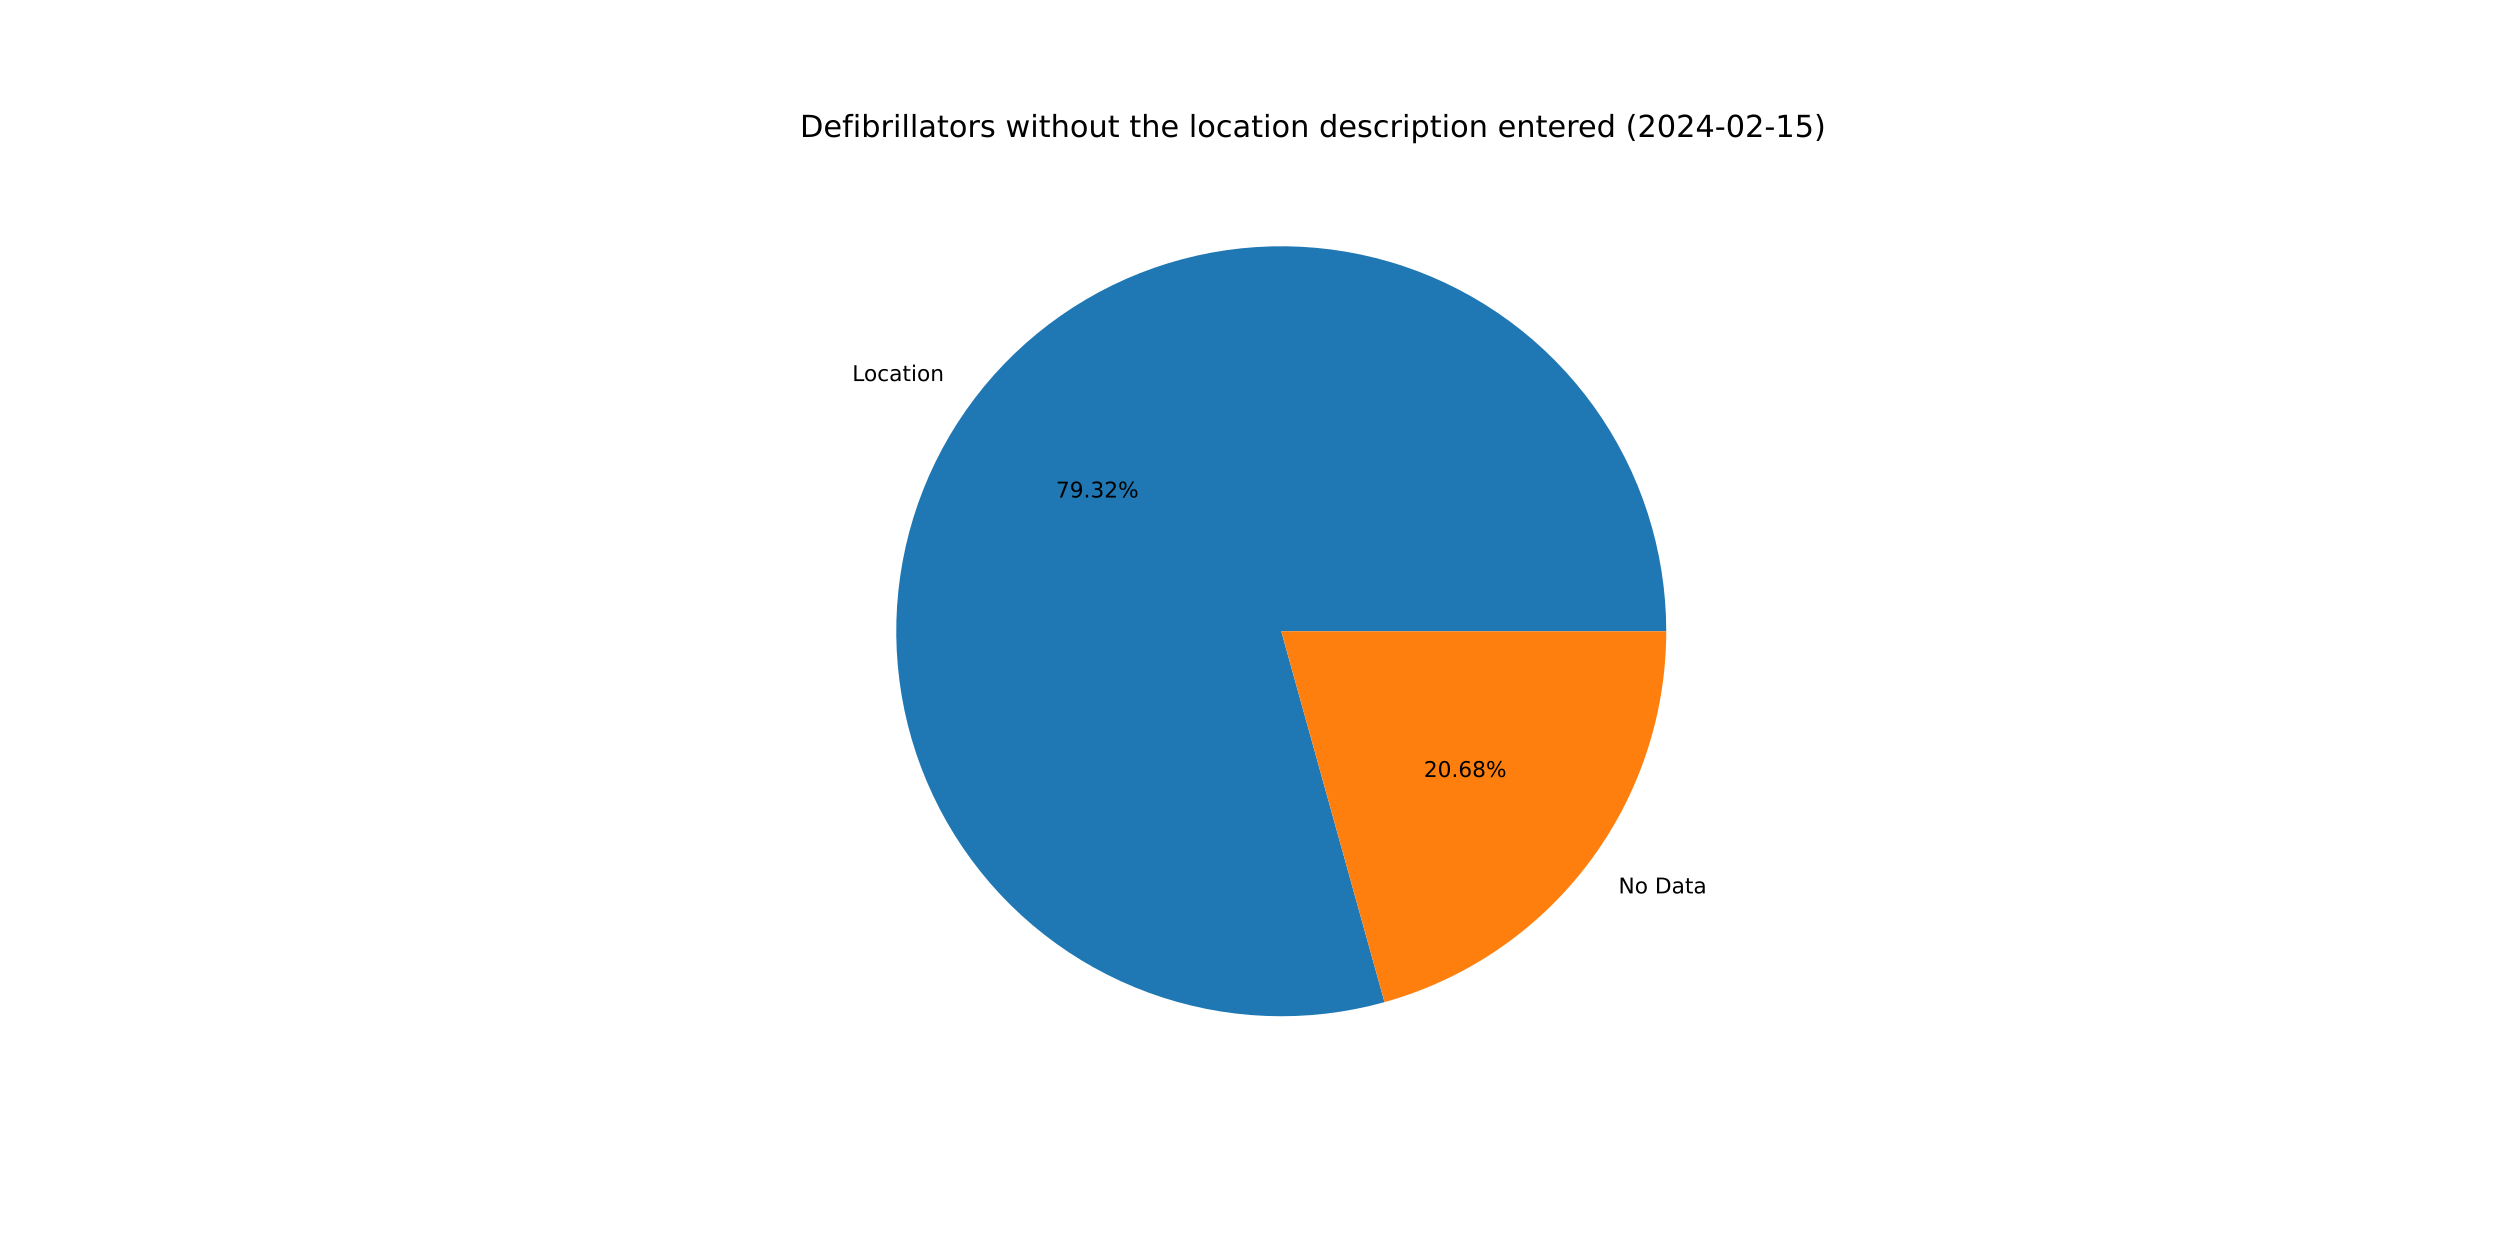
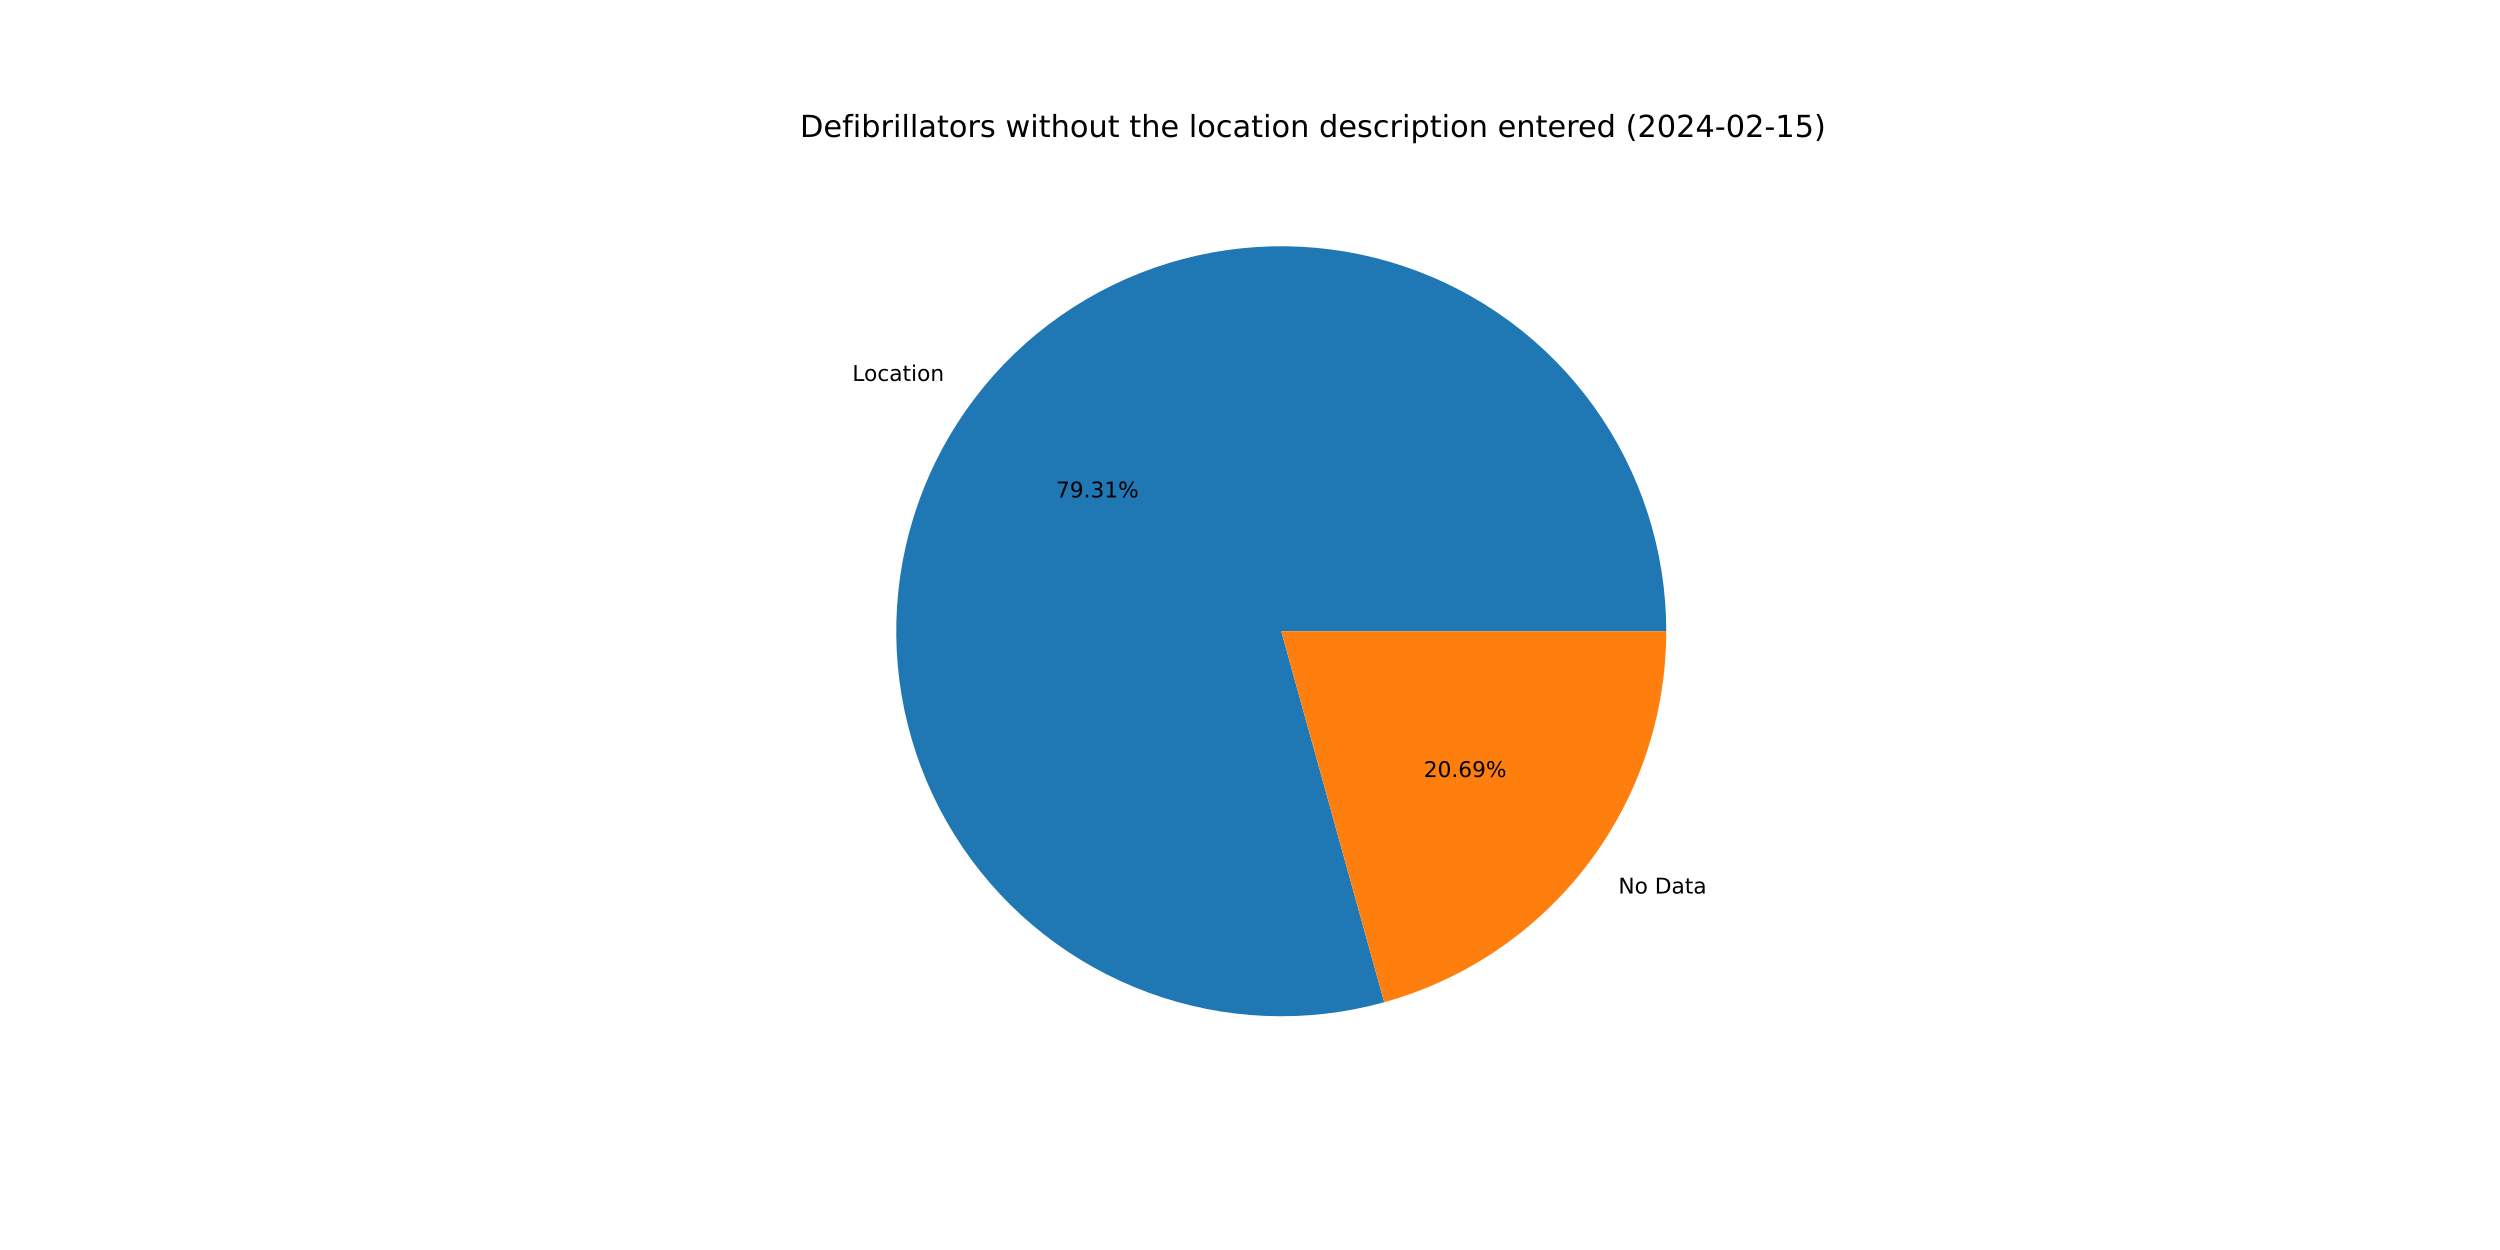
<svg xmlns="http://www.w3.org/2000/svg" xmlns:xlink="http://www.w3.org/1999/xlink" width="1152pt" height="576pt" viewBox="0 0 1152 576" version="1.1">
  <defs>
    <style type="text/css">*{stroke-linejoin: round; stroke-linecap: butt}</style>
  </defs>
  <g id="figure_1">
    <g id="patch_1">
      <path d="M 0 576  L 1152 576  L 1152 0  L 0 0  z " style="fill: #ffffff" />
    </g>
    <g id="axes_1">
      <g id="patch_2">
-         <path d="M 767.808 290.88  C 767.808 272.422 764.927 254.077 759.271 236.508  C 753.614 218.938 745.249 202.359 734.48 187.369  C 723.711 172.379 710.667 159.161 695.822 148.192  C 680.977 137.224 664.51 128.64 647.018 122.749  C 629.525 116.858 611.22 113.734 592.764 113.488  C 574.308 113.242 555.926 115.878 538.283 121.3  C 520.64 126.722 503.95 134.865 488.818 145.433  C 473.686 156.002 460.295 168.868 449.13 183.566  C 437.965 198.264 429.162 214.614 423.038 232.027  C 416.915 249.439 413.547 267.701 413.055 286.152  C 412.563 304.603 414.954 323.018 420.14 340.732  C 425.327 358.446 433.247 375.243 443.613 390.515  C 453.979 405.786 466.665 419.347 481.213 430.707  C 495.76 442.067 511.992 451.088 529.321 457.442  C 546.651 463.797 564.866 467.408 583.309 468.146  C 601.752 468.884 620.197 466.739 637.979 461.789  L 590.4 290.88  L 767.808 290.88  z " style="fill: #1f77b4" />
+         <path d="M 767.808 290.88  C 767.808 272.425 764.928 254.083 759.273 236.516  C 753.618 218.949 745.256 202.371 734.49 187.382  C 723.723 172.393 710.684 159.176 695.842 148.207  C 681.001 137.239 664.538 128.653 647.049 122.76  C 629.561 116.867 611.259 113.739 592.806 113.488  C 574.353 113.238 555.973 115.869 538.331 121.285  C 520.689 126.702 503.999 134.838 488.866 145.4  C 473.732 155.962 460.339 168.821 449.17 183.513  C 438.001 198.204 429.193 214.549 423.063 231.956  C 416.934 249.363 413.558 267.621 413.057 286.069  C 412.557 304.517 414.938 322.93 420.115 340.644  C 425.291 358.358 433.201 375.156 443.556 390.432  C 453.912 405.707 466.589 419.274 481.127 430.641  C 495.666 442.008 511.89 451.037 529.212 457.402  C 546.534 463.767 564.744 467.391 583.184 468.141  C 601.624 468.892 620.068 466.761 637.85 461.825  L 590.4 290.88  L 767.808 290.88  z " style="fill: #1f77b4" />
      </g>
      <g id="patch_3">
-         <path d="M 637.979 461.789  C 675.311 451.396 708.229 429.052 731.67 398.194  C 755.111 367.336 767.808 329.632 767.808 290.88  L 590.4 290.88  L 637.979 461.789  z " style="fill: #ff7f0e" />
+         <path d="M 637.85 461.825  C 675.212 451.454 708.163 429.115 731.63 398.247  C 755.096 367.38 767.808 329.655 767.808 290.88  L 590.4 290.88  L 637.85 461.825  z " style="fill: #ff7f0e" />
      </g>
      <g id="matplotlib.axis_1" />
      <g id="matplotlib.axis_2" />
      <g id="text_1">
-         <g transform="translate(392.706 175.5937)scale(0.1 -0.1)">
+         <g transform="translate(392.7504 175.5353)scale(0.1 -0.1)">
          <defs>
            <path id="DejaVuSans-4c" d="M 628 4666  L 1259 4666  L 1259 531  L 3531 531  L 3531 0  L 628 0  L 628 4666  z " transform="scale(0.015625)" />
            <path id="DejaVuSans-6f" d="M 1959 3097  Q 1497 3097 1228 2736  Q 959 2375 959 1747  Q 959 1119 1226 758  Q 1494 397 1959 397  Q 2419 397 2687 759  Q 2956 1122 2956 1747  Q 2956 2369 2687 2733  Q 2419 3097 1959 3097  z M 1959 3584  Q 2709 3584 3137 3096  Q 3566 2609 3566 1747  Q 3566 888 3137 398  Q 2709 -91 1959 -91  Q 1206 -91 779 398  Q 353 888 353 1747  Q 353 2609 779 3096  Q 1206 3584 1959 3584  z " transform="scale(0.015625)" />
            <path id="DejaVuSans-63" d="M 3122 3366  L 3122 2828  Q 2878 2963 2633 3030  Q 2388 3097 2138 3097  Q 1578 3097 1268 2742  Q 959 2388 959 1747  Q 959 1106 1268 751  Q 1578 397 2138 397  Q 2388 397 2633 464  Q 2878 531 3122 666  L 3122 134  Q 2881 22 2623 -34  Q 2366 -91 2075 -91  Q 1284 -91 818 406  Q 353 903 353 1747  Q 353 2603 823 3093  Q 1294 3584 2113 3584  Q 2378 3584 2631 3529  Q 2884 3475 3122 3366  z " transform="scale(0.015625)" />
            <path id="DejaVuSans-61" d="M 2194 1759  Q 1497 1759 1228 1600  Q 959 1441 959 1056  Q 959 750 1161 570  Q 1363 391 1709 391  Q 2188 391 2477 730  Q 2766 1069 2766 1631  L 2766 1759  L 2194 1759  z M 3341 1997  L 3341 0  L 2766 0  L 2766 531  Q 2569 213 2275 61  Q 1981 -91 1556 -91  Q 1019 -91 701 211  Q 384 513 384 1019  Q 384 1609 779 1909  Q 1175 2209 1959 2209  L 2766 2209  L 2766 2266  Q 2766 2663 2505 2880  Q 2244 3097 1772 3097  Q 1472 3097 1187 3025  Q 903 2953 641 2809  L 641 3341  Q 956 3463 1253 3523  Q 1550 3584 1831 3584  Q 2591 3584 2966 3190  Q 3341 2797 3341 1997  z " transform="scale(0.015625)" />
            <path id="DejaVuSans-74" d="M 1172 4494  L 1172 3500  L 2356 3500  L 2356 3053  L 1172 3053  L 1172 1153  Q 1172 725 1289 603  Q 1406 481 1766 481  L 2356 481  L 2356 0  L 1766 0  Q 1100 0 847 248  Q 594 497 594 1153  L 594 3053  L 172 3053  L 172 3500  L 594 3500  L 594 4494  L 1172 4494  z " transform="scale(0.015625)" />
            <path id="DejaVuSans-69" d="M 603 3500  L 1178 3500  L 1178 0  L 603 0  L 603 3500  z M 603 4863  L 1178 4863  L 1178 4134  L 603 4134  L 603 4863  z " transform="scale(0.015625)" />
            <path id="DejaVuSans-6e" d="M 3513 2113  L 3513 0  L 2938 0  L 2938 2094  Q 2938 2591 2744 2837  Q 2550 3084 2163 3084  Q 1697 3084 1428 2787  Q 1159 2491 1159 1978  L 1159 0  L 581 0  L 581 3500  L 1159 3500  L 1159 2956  Q 1366 3272 1645 3428  Q 1925 3584 2291 3584  Q 2894 3584 3203 3211  Q 3513 2838 3513 2113  z " transform="scale(0.015625)" />
          </defs>
          <use xlink:href="#DejaVuSans-4c" />
          <use xlink:href="#DejaVuSans-6f" x="53.963" />
          <use xlink:href="#DejaVuSans-63" x="115.145" />
          <use xlink:href="#DejaVuSans-61" x="170.125" />
          <use xlink:href="#DejaVuSans-74" x="231.404" />
          <use xlink:href="#DejaVuSans-69" x="270.613" />
          <use xlink:href="#DejaVuSans-6f" x="298.396" />
          <use xlink:href="#DejaVuSans-6e" x="359.578" />
        </g>
      </g>
      <g id="text_2">
-         <g transform="translate(486.5731 229.2508)scale(0.1 -0.1)">
+         <g transform="translate(486.5973 229.219)scale(0.1 -0.1)">
          <defs>
            <path id="DejaVuSans-37" d="M 525 4666  L 3525 4666  L 3525 4397  L 1831 0  L 1172 0  L 2766 4134  L 525 4134  L 525 4666  z " transform="scale(0.015625)" />
            <path id="DejaVuSans-39" d="M 703 97  L 703 672  Q 941 559 1184 500  Q 1428 441 1663 441  Q 2288 441 2617 861  Q 2947 1281 2994 2138  Q 2813 1869 2534 1725  Q 2256 1581 1919 1581  Q 1219 1581 811 2004  Q 403 2428 403 3163  Q 403 3881 828 4315  Q 1253 4750 1959 4750  Q 2769 4750 3195 4129  Q 3622 3509 3622 2328  Q 3622 1225 3098 567  Q 2575 -91 1691 -91  Q 1453 -91 1209 -44  Q 966 3 703 97  z M 1959 2075  Q 2384 2075 2632 2365  Q 2881 2656 2881 3163  Q 2881 3666 2632 3958  Q 2384 4250 1959 4250  Q 1534 4250 1286 3958  Q 1038 3666 1038 3163  Q 1038 2656 1286 2365  Q 1534 2075 1959 2075  z " transform="scale(0.015625)" />
            <path id="DejaVuSans-2e" d="M 684 794  L 1344 794  L 1344 0  L 684 0  L 684 794  z " transform="scale(0.015625)" />
            <path id="DejaVuSans-33" d="M 2597 2516  Q 3050 2419 3304 2112  Q 3559 1806 3559 1356  Q 3559 666 3084 287  Q 2609 -91 1734 -91  Q 1441 -91 1130 -33  Q 819 25 488 141  L 488 750  Q 750 597 1062 519  Q 1375 441 1716 441  Q 2309 441 2620 675  Q 2931 909 2931 1356  Q 2931 1769 2642 2001  Q 2353 2234 1838 2234  L 1294 2234  L 1294 2753  L 1863 2753  Q 2328 2753 2575 2939  Q 2822 3125 2822 3475  Q 2822 3834 2567 4026  Q 2313 4219 1838 4219  Q 1578 4219 1281 4162  Q 984 4106 628 3988  L 628 4550  Q 988 4650 1302 4700  Q 1616 4750 1894 4750  Q 2613 4750 3031 4423  Q 3450 4097 3450 3541  Q 3450 3153 3228 2886  Q 3006 2619 2597 2516  z " transform="scale(0.015625)" />
-             <path id="DejaVuSans-32" d="M 1228 531  L 3431 531  L 3431 0  L 469 0  L 469 531  Q 828 903 1448 1529  Q 2069 2156 2228 2338  Q 2531 2678 2651 2914  Q 2772 3150 2772 3378  Q 2772 3750 2511 3984  Q 2250 4219 1831 4219  Q 1534 4219 1204 4116  Q 875 4013 500 3803  L 500 4441  Q 881 4594 1212 4672  Q 1544 4750 1819 4750  Q 2544 4750 2975 4387  Q 3406 4025 3406 3419  Q 3406 3131 3298 2873  Q 3191 2616 2906 2266  Q 2828 2175 2409 1742  Q 1991 1309 1228 531  z " transform="scale(0.015625)" />
+             <path id="DejaVuSans-31" d="M 794 531  L 1825 531  L 1825 4091  L 703 3866  L 703 4441  L 1819 4666  L 2450 4666  L 2450 531  L 3481 531  L 3481 0  L 794 0  L 794 531  z " transform="scale(0.015625)" />
            <path id="DejaVuSans-25" d="M 4653 2053  Q 4381 2053 4226 1822  Q 4072 1591 4072 1178  Q 4072 772 4226 539  Q 4381 306 4653 306  Q 4919 306 5073 539  Q 5228 772 5228 1178  Q 5228 1588 5073 1820  Q 4919 2053 4653 2053  z M 4653 2450  Q 5147 2450 5437 2106  Q 5728 1763 5728 1178  Q 5728 594 5436 251  Q 5144 -91 4653 -91  Q 4153 -91 3862 251  Q 3572 594 3572 1178  Q 3572 1766 3864 2108  Q 4156 2450 4653 2450  z M 1428 4353  Q 1159 4353 1004 4120  Q 850 3888 850 3481  Q 850 3069 1003 2837  Q 1156 2606 1428 2606  Q 1700 2606 1854 2837  Q 2009 3069 2009 3481  Q 2009 3884 1853 4118  Q 1697 4353 1428 4353  z M 4250 4750  L 4750 4750  L 1831 -91  L 1331 -91  L 4250 4750  z M 1428 4750  Q 1922 4750 2215 4408  Q 2509 4066 2509 3481  Q 2509 2891 2217 2550  Q 1925 2209 1428 2209  Q 931 2209 642 2551  Q 353 2894 353 3481  Q 353 4063 643 4406  Q 934 4750 1428 4750  z " transform="scale(0.015625)" />
          </defs>
          <use xlink:href="#DejaVuSans-37" />
          <use xlink:href="#DejaVuSans-39" x="63.623" />
          <use xlink:href="#DejaVuSans-2e" x="127.246" />
          <use xlink:href="#DejaVuSans-33" x="159.033" />
-           <use xlink:href="#DejaVuSans-32" x="222.656" />
+           <use xlink:href="#DejaVuSans-31" x="222.656" />
          <use xlink:href="#DejaVuSans-25" x="286.279" />
        </g>
      </g>
      <g id="text_3">
-         <g transform="translate(745.7971 411.6851)scale(0.1 -0.1)">
+         <g transform="translate(745.7527 411.7435)scale(0.1 -0.1)">
          <defs>
            <path id="DejaVuSans-4e" d="M 628 4666  L 1478 4666  L 3547 763  L 3547 4666  L 4159 4666  L 4159 0  L 3309 0  L 1241 3903  L 1241 0  L 628 0  L 628 4666  z " transform="scale(0.015625)" />
            <path id="DejaVuSans-20" transform="scale(0.015625)" />
            <path id="DejaVuSans-44" d="M 1259 4147  L 1259 519  L 2022 519  Q 2988 519 3436 956  Q 3884 1394 3884 2338  Q 3884 3275 3436 3711  Q 2988 4147 2022 4147  L 1259 4147  z M 628 4666  L 1925 4666  Q 3281 4666 3915 4102  Q 4550 3538 4550 2338  Q 4550 1131 3912 565  Q 3275 0 1925 0  L 628 0  L 628 4666  z " transform="scale(0.015625)" />
          </defs>
          <use xlink:href="#DejaVuSans-4e" />
          <use xlink:href="#DejaVuSans-6f" x="74.805" />
          <use xlink:href="#DejaVuSans-20" x="135.986" />
          <use xlink:href="#DejaVuSans-44" x="167.773" />
          <use xlink:href="#DejaVuSans-61" x="244.775" />
          <use xlink:href="#DejaVuSans-74" x="306.055" />
          <use xlink:href="#DejaVuSans-61" x="345.264" />
        </g>
      </g>
      <g id="text_4">
-         <g transform="translate(656.0972 358.028)scale(0.1 -0.1)">
+         <g transform="translate(656.073 358.0598)scale(0.1 -0.1)">
          <defs>
+             <path id="DejaVuSans-32" d="M 1228 531  L 3431 531  L 3431 0  L 469 0  L 469 531  Q 828 903 1448 1529  Q 2069 2156 2228 2338  Q 2531 2678 2651 2914  Q 2772 3150 2772 3378  Q 2772 3750 2511 3984  Q 2250 4219 1831 4219  Q 1534 4219 1204 4116  Q 875 4013 500 3803  L 500 4441  Q 881 4594 1212 4672  Q 1544 4750 1819 4750  Q 2544 4750 2975 4387  Q 3406 4025 3406 3419  Q 3406 3131 3298 2873  Q 3191 2616 2906 2266  Q 2828 2175 2409 1742  Q 1991 1309 1228 531  z " transform="scale(0.015625)" />
            <path id="DejaVuSans-30" d="M 2034 4250  Q 1547 4250 1301 3770  Q 1056 3291 1056 2328  Q 1056 1369 1301 889  Q 1547 409 2034 409  Q 2525 409 2770 889  Q 3016 1369 3016 2328  Q 3016 3291 2770 3770  Q 2525 4250 2034 4250  z M 2034 4750  Q 2819 4750 3233 4129  Q 3647 3509 3647 2328  Q 3647 1150 3233 529  Q 2819 -91 2034 -91  Q 1250 -91 836 529  Q 422 1150 422 2328  Q 422 3509 836 4129  Q 1250 4750 2034 4750  z " transform="scale(0.015625)" />
            <path id="DejaVuSans-36" d="M 2113 2584  Q 1688 2584 1439 2293  Q 1191 2003 1191 1497  Q 1191 994 1439 701  Q 1688 409 2113 409  Q 2538 409 2786 701  Q 3034 994 3034 1497  Q 3034 2003 2786 2293  Q 2538 2584 2113 2584  z M 3366 4563  L 3366 3988  Q 3128 4100 2886 4159  Q 2644 4219 2406 4219  Q 1781 4219 1451 3797  Q 1122 3375 1075 2522  Q 1259 2794 1537 2939  Q 1816 3084 2150 3084  Q 2853 3084 3261 2657  Q 3669 2231 3669 1497  Q 3669 778 3244 343  Q 2819 -91 2113 -91  Q 1303 -91 875 529  Q 447 1150 447 2328  Q 447 3434 972 4092  Q 1497 4750 2381 4750  Q 2619 4750 2861 4703  Q 3103 4656 3366 4563  z " transform="scale(0.015625)" />
-             <path id="DejaVuSans-38" d="M 2034 2216  Q 1584 2216 1326 1975  Q 1069 1734 1069 1313  Q 1069 891 1326 650  Q 1584 409 2034 409  Q 2484 409 2743 651  Q 3003 894 3003 1313  Q 3003 1734 2745 1975  Q 2488 2216 2034 2216  z M 1403 2484  Q 997 2584 770 2862  Q 544 3141 544 3541  Q 544 4100 942 4425  Q 1341 4750 2034 4750  Q 2731 4750 3128 4425  Q 3525 4100 3525 3541  Q 3525 3141 3298 2862  Q 3072 2584 2669 2484  Q 3125 2378 3379 2068  Q 3634 1759 3634 1313  Q 3634 634 3220 271  Q 2806 -91 2034 -91  Q 1263 -91 848 271  Q 434 634 434 1313  Q 434 1759 690 2068  Q 947 2378 1403 2484  z M 1172 3481  Q 1172 3119 1398 2916  Q 1625 2713 2034 2713  Q 2441 2713 2670 2916  Q 2900 3119 2900 3481  Q 2900 3844 2670 4047  Q 2441 4250 2034 4250  Q 1625 4250 1398 4047  Q 1172 3844 1172 3481  z " transform="scale(0.015625)" />
          </defs>
          <use xlink:href="#DejaVuSans-32" />
          <use xlink:href="#DejaVuSans-30" x="63.623" />
          <use xlink:href="#DejaVuSans-2e" x="127.246" />
          <use xlink:href="#DejaVuSans-36" x="159.033" />
-           <use xlink:href="#DejaVuSans-38" x="222.656" />
+           <use xlink:href="#DejaVuSans-39" x="222.656" />
          <use xlink:href="#DejaVuSans-25" x="286.279" />
        </g>
      </g>
      <g id="text_5">
        <g transform="translate(368.64 63.12)scale(0.14 -0.14)">
          <defs>
            <path id="DejaVuSans-65" d="M 3597 1894  L 3597 1613  L 953 1613  Q 991 1019 1311 708  Q 1631 397 2203 397  Q 2534 397 2845 478  Q 3156 559 3463 722  L 3463 178  Q 3153 47 2828 -22  Q 2503 -91 2169 -91  Q 1331 -91 842 396  Q 353 884 353 1716  Q 353 2575 817 3079  Q 1281 3584 2069 3584  Q 2775 3584 3186 3129  Q 3597 2675 3597 1894  z M 3022 2063  Q 3016 2534 2758 2815  Q 2500 3097 2075 3097  Q 1594 3097 1305 2825  Q 1016 2553 972 2059  L 3022 2063  z " transform="scale(0.015625)" />
            <path id="DejaVuSans-66" d="M 2375 4863  L 2375 4384  L 1825 4384  Q 1516 4384 1395 4259  Q 1275 4134 1275 3809  L 1275 3500  L 2222 3500  L 2222 3053  L 1275 3053  L 1275 0  L 697 0  L 697 3053  L 147 3053  L 147 3500  L 697 3500  L 697 3744  Q 697 4328 969 4595  Q 1241 4863 1831 4863  L 2375 4863  z " transform="scale(0.015625)" />
            <path id="DejaVuSans-62" d="M 3116 1747  Q 3116 2381 2855 2742  Q 2594 3103 2138 3103  Q 1681 3103 1420 2742  Q 1159 2381 1159 1747  Q 1159 1113 1420 752  Q 1681 391 2138 391  Q 2594 391 2855 752  Q 3116 1113 3116 1747  z M 1159 2969  Q 1341 3281 1617 3432  Q 1894 3584 2278 3584  Q 2916 3584 3314 3078  Q 3713 2572 3713 1747  Q 3713 922 3314 415  Q 2916 -91 2278 -91  Q 1894 -91 1617 61  Q 1341 213 1159 525  L 1159 0  L 581 0  L 581 4863  L 1159 4863  L 1159 2969  z " transform="scale(0.015625)" />
            <path id="DejaVuSans-72" d="M 2631 2963  Q 2534 3019 2420 3045  Q 2306 3072 2169 3072  Q 1681 3072 1420 2755  Q 1159 2438 1159 1844  L 1159 0  L 581 0  L 581 3500  L 1159 3500  L 1159 2956  Q 1341 3275 1631 3429  Q 1922 3584 2338 3584  Q 2397 3584 2469 3576  Q 2541 3569 2628 3553  L 2631 2963  z " transform="scale(0.015625)" />
            <path id="DejaVuSans-6c" d="M 603 4863  L 1178 4863  L 1178 0  L 603 0  L 603 4863  z " transform="scale(0.015625)" />
            <path id="DejaVuSans-73" d="M 2834 3397  L 2834 2853  Q 2591 2978 2328 3040  Q 2066 3103 1784 3103  Q 1356 3103 1142 2972  Q 928 2841 928 2578  Q 928 2378 1081 2264  Q 1234 2150 1697 2047  L 1894 2003  Q 2506 1872 2764 1633  Q 3022 1394 3022 966  Q 3022 478 2636 193  Q 2250 -91 1575 -91  Q 1294 -91 989 -36  Q 684 19 347 128  L 347 722  Q 666 556 975 473  Q 1284 391 1588 391  Q 1994 391 2212 530  Q 2431 669 2431 922  Q 2431 1156 2273 1281  Q 2116 1406 1581 1522  L 1381 1569  Q 847 1681 609 1914  Q 372 2147 372 2553  Q 372 3047 722 3315  Q 1072 3584 1716 3584  Q 2034 3584 2315 3537  Q 2597 3491 2834 3397  z " transform="scale(0.015625)" />
            <path id="DejaVuSans-77" d="M 269 3500  L 844 3500  L 1563 769  L 2278 3500  L 2956 3500  L 3675 769  L 4391 3500  L 4966 3500  L 4050 0  L 3372 0  L 2619 2869  L 1863 0  L 1184 0  L 269 3500  z " transform="scale(0.015625)" />
            <path id="DejaVuSans-68" d="M 3513 2113  L 3513 0  L 2938 0  L 2938 2094  Q 2938 2591 2744 2837  Q 2550 3084 2163 3084  Q 1697 3084 1428 2787  Q 1159 2491 1159 1978  L 1159 0  L 581 0  L 581 4863  L 1159 4863  L 1159 2956  Q 1366 3272 1645 3428  Q 1925 3584 2291 3584  Q 2894 3584 3203 3211  Q 3513 2838 3513 2113  z " transform="scale(0.015625)" />
            <path id="DejaVuSans-75" d="M 544 1381  L 544 3500  L 1119 3500  L 1119 1403  Q 1119 906 1312 657  Q 1506 409 1894 409  Q 2359 409 2629 706  Q 2900 1003 2900 1516  L 2900 3500  L 3475 3500  L 3475 0  L 2900 0  L 2900 538  Q 2691 219 2414 64  Q 2138 -91 1772 -91  Q 1169 -91 856 284  Q 544 659 544 1381  z M 1991 3584  L 1991 3584  z " transform="scale(0.015625)" />
            <path id="DejaVuSans-64" d="M 2906 2969  L 2906 4863  L 3481 4863  L 3481 0  L 2906 0  L 2906 525  Q 2725 213 2448 61  Q 2172 -91 1784 -91  Q 1150 -91 751 415  Q 353 922 353 1747  Q 353 2572 751 3078  Q 1150 3584 1784 3584  Q 2172 3584 2448 3432  Q 2725 3281 2906 2969  z M 947 1747  Q 947 1113 1208 752  Q 1469 391 1925 391  Q 2381 391 2643 752  Q 2906 1113 2906 1747  Q 2906 2381 2643 2742  Q 2381 3103 1925 3103  Q 1469 3103 1208 2742  Q 947 2381 947 1747  z " transform="scale(0.015625)" />
            <path id="DejaVuSans-70" d="M 1159 525  L 1159 -1331  L 581 -1331  L 581 3500  L 1159 3500  L 1159 2969  Q 1341 3281 1617 3432  Q 1894 3584 2278 3584  Q 2916 3584 3314 3078  Q 3713 2572 3713 1747  Q 3713 922 3314 415  Q 2916 -91 2278 -91  Q 1894 -91 1617 61  Q 1341 213 1159 525  z M 3116 1747  Q 3116 2381 2855 2742  Q 2594 3103 2138 3103  Q 1681 3103 1420 2742  Q 1159 2381 1159 1747  Q 1159 1113 1420 752  Q 1681 391 2138 391  Q 2594 391 2855 752  Q 3116 1113 3116 1747  z " transform="scale(0.015625)" />
            <path id="DejaVuSans-28" d="M 1984 4856  Q 1566 4138 1362 3434  Q 1159 2731 1159 2009  Q 1159 1288 1364 580  Q 1569 -128 1984 -844  L 1484 -844  Q 1016 -109 783 600  Q 550 1309 550 2009  Q 550 2706 781 3412  Q 1013 4119 1484 4856  L 1984 4856  z " transform="scale(0.015625)" />
            <path id="DejaVuSans-34" d="M 2419 4116  L 825 1625  L 2419 1625  L 2419 4116  z M 2253 4666  L 3047 4666  L 3047 1625  L 3713 1625  L 3713 1100  L 3047 1100  L 3047 0  L 2419 0  L 2419 1100  L 313 1100  L 313 1709  L 2253 4666  z " transform="scale(0.015625)" />
            <path id="DejaVuSans-2d" d="M 313 2009  L 1997 2009  L 1997 1497  L 313 1497  L 313 2009  z " transform="scale(0.015625)" />
-             <path id="DejaVuSans-31" d="M 794 531  L 1825 531  L 1825 4091  L 703 3866  L 703 4441  L 1819 4666  L 2450 4666  L 2450 531  L 3481 531  L 3481 0  L 794 0  L 794 531  z " transform="scale(0.015625)" />
            <path id="DejaVuSans-35" d="M 691 4666  L 3169 4666  L 3169 4134  L 1269 4134  L 1269 2991  Q 1406 3038 1543 3061  Q 1681 3084 1819 3084  Q 2600 3084 3056 2656  Q 3513 2228 3513 1497  Q 3513 744 3044 326  Q 2575 -91 1722 -91  Q 1428 -91 1123 -41  Q 819 9 494 109  L 494 744  Q 775 591 1075 516  Q 1375 441 1709 441  Q 2250 441 2565 725  Q 2881 1009 2881 1497  Q 2881 1984 2565 2268  Q 2250 2553 1709 2553  Q 1456 2553 1204 2497  Q 953 2441 691 2322  L 691 4666  z " transform="scale(0.015625)" />
            <path id="DejaVuSans-29" d="M 513 4856  L 1013 4856  Q 1481 4119 1714 3412  Q 1947 2706 1947 2009  Q 1947 1309 1714 600  Q 1481 -109 1013 -844  L 513 -844  Q 928 -128 1133 580  Q 1338 1288 1338 2009  Q 1338 2731 1133 3434  Q 928 4138 513 4856  z " transform="scale(0.015625)" />
          </defs>
          <use xlink:href="#DejaVuSans-44" />
          <use xlink:href="#DejaVuSans-65" x="77.002" />
          <use xlink:href="#DejaVuSans-66" x="138.525" />
          <use xlink:href="#DejaVuSans-69" x="173.73" />
          <use xlink:href="#DejaVuSans-62" x="201.514" />
          <use xlink:href="#DejaVuSans-72" x="264.99" />
          <use xlink:href="#DejaVuSans-69" x="306.104" />
          <use xlink:href="#DejaVuSans-6c" x="333.887" />
          <use xlink:href="#DejaVuSans-6c" x="361.67" />
          <use xlink:href="#DejaVuSans-61" x="389.453" />
          <use xlink:href="#DejaVuSans-74" x="450.732" />
          <use xlink:href="#DejaVuSans-6f" x="489.941" />
          <use xlink:href="#DejaVuSans-72" x="551.123" />
          <use xlink:href="#DejaVuSans-73" x="592.236" />
          <use xlink:href="#DejaVuSans-20" x="644.336" />
          <use xlink:href="#DejaVuSans-77" x="676.123" />
          <use xlink:href="#DejaVuSans-69" x="757.91" />
          <use xlink:href="#DejaVuSans-74" x="785.693" />
          <use xlink:href="#DejaVuSans-68" x="824.902" />
          <use xlink:href="#DejaVuSans-6f" x="888.281" />
          <use xlink:href="#DejaVuSans-75" x="949.463" />
          <use xlink:href="#DejaVuSans-74" x="1012.842" />
          <use xlink:href="#DejaVuSans-20" x="1052.051" />
          <use xlink:href="#DejaVuSans-74" x="1083.838" />
          <use xlink:href="#DejaVuSans-68" x="1123.047" />
          <use xlink:href="#DejaVuSans-65" x="1186.426" />
          <use xlink:href="#DejaVuSans-20" x="1247.949" />
          <use xlink:href="#DejaVuSans-6c" x="1279.736" />
          <use xlink:href="#DejaVuSans-6f" x="1307.52" />
          <use xlink:href="#DejaVuSans-63" x="1368.701" />
          <use xlink:href="#DejaVuSans-61" x="1423.682" />
          <use xlink:href="#DejaVuSans-74" x="1484.961" />
          <use xlink:href="#DejaVuSans-69" x="1524.17" />
          <use xlink:href="#DejaVuSans-6f" x="1551.953" />
          <use xlink:href="#DejaVuSans-6e" x="1613.135" />
          <use xlink:href="#DejaVuSans-20" x="1676.514" />
          <use xlink:href="#DejaVuSans-64" x="1708.301" />
          <use xlink:href="#DejaVuSans-65" x="1771.777" />
          <use xlink:href="#DejaVuSans-73" x="1833.301" />
          <use xlink:href="#DejaVuSans-63" x="1885.4" />
          <use xlink:href="#DejaVuSans-72" x="1940.381" />
          <use xlink:href="#DejaVuSans-69" x="1981.494" />
          <use xlink:href="#DejaVuSans-70" x="2009.277" />
          <use xlink:href="#DejaVuSans-74" x="2072.754" />
          <use xlink:href="#DejaVuSans-69" x="2111.963" />
          <use xlink:href="#DejaVuSans-6f" x="2139.746" />
          <use xlink:href="#DejaVuSans-6e" x="2200.928" />
          <use xlink:href="#DejaVuSans-20" x="2264.307" />
          <use xlink:href="#DejaVuSans-65" x="2296.094" />
          <use xlink:href="#DejaVuSans-6e" x="2357.617" />
          <use xlink:href="#DejaVuSans-74" x="2420.996" />
          <use xlink:href="#DejaVuSans-65" x="2460.205" />
          <use xlink:href="#DejaVuSans-72" x="2521.729" />
          <use xlink:href="#DejaVuSans-65" x="2560.592" />
          <use xlink:href="#DejaVuSans-64" x="2622.115" />
          <use xlink:href="#DejaVuSans-20" x="2685.592" />
          <use xlink:href="#DejaVuSans-28" x="2717.379" />
          <use xlink:href="#DejaVuSans-32" x="2756.393" />
          <use xlink:href="#DejaVuSans-30" x="2820.016" />
          <use xlink:href="#DejaVuSans-32" x="2883.639" />
          <use xlink:href="#DejaVuSans-34" x="2947.262" />
          <use xlink:href="#DejaVuSans-2d" x="3010.885" />
          <use xlink:href="#DejaVuSans-30" x="3046.969" />
          <use xlink:href="#DejaVuSans-32" x="3110.592" />
          <use xlink:href="#DejaVuSans-2d" x="3174.215" />
          <use xlink:href="#DejaVuSans-31" x="3210.299" />
          <use xlink:href="#DejaVuSans-35" x="3273.922" />
          <use xlink:href="#DejaVuSans-29" x="3337.545" />
        </g>
      </g>
    </g>
  </g>
</svg>
